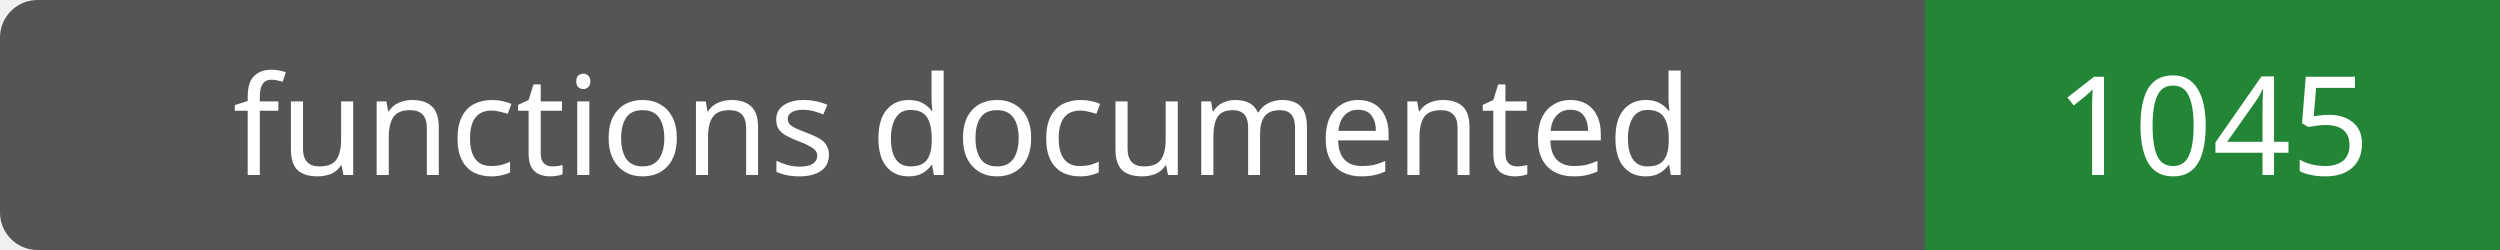
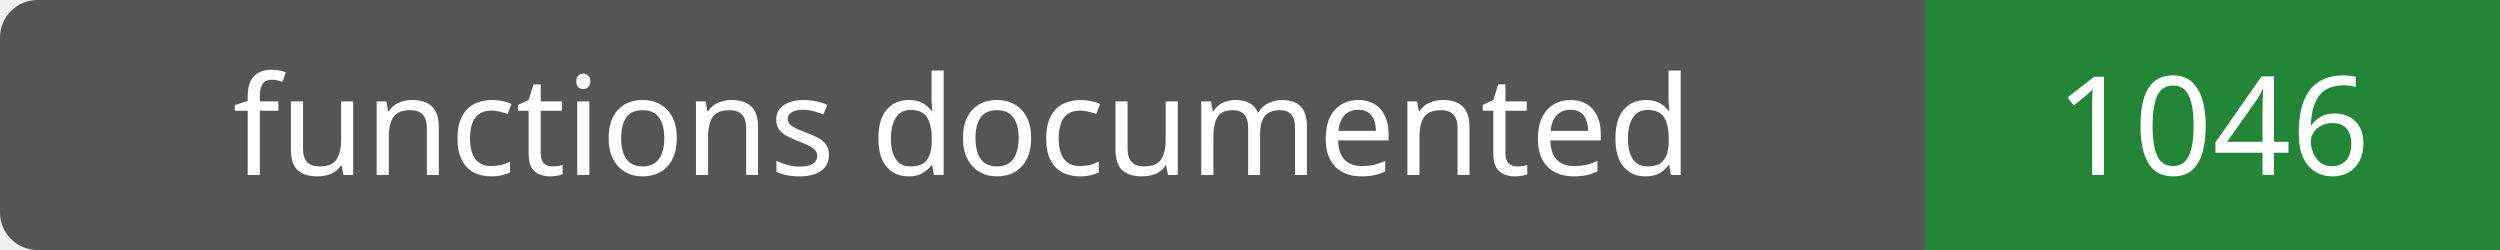
- <svg xmlns="http://www.w3.org/2000/svg" width="200" height="20" role="img" aria-label="functions documented: 1045">
+ <svg xmlns="http://www.w3.org/2000/svg" width="200" height="20" role="img" aria-label="functions documented: 1046">
  <rect width="200" height="20" rx="3" fill="#555" />
  <path fill="#238636" d="M154 0h46v20H154z" />
  <g fill="#fff" text-anchor="middle" font-family="Verdana,sans-serif" font-size="11">
    <text x="77.0" y="14">functions documented</text>
-     <text x="177.0" y="14">1045</text>
+     <text x="177.0" y="14">1046</text>
  </g>
</svg>
